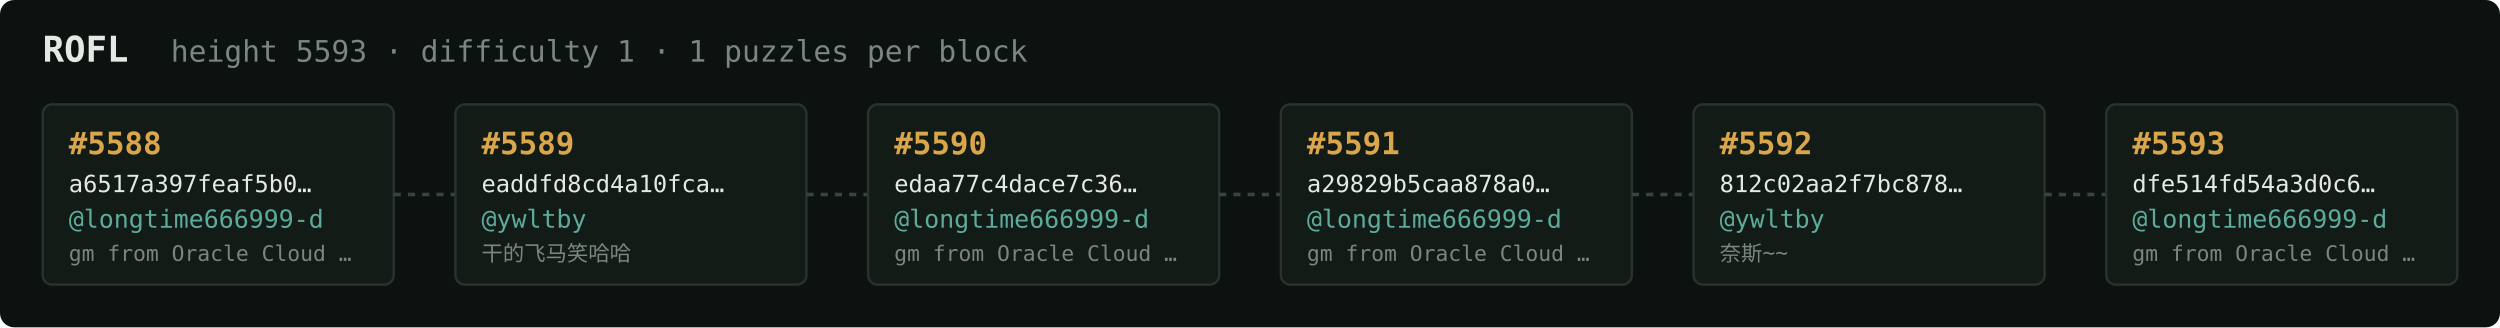
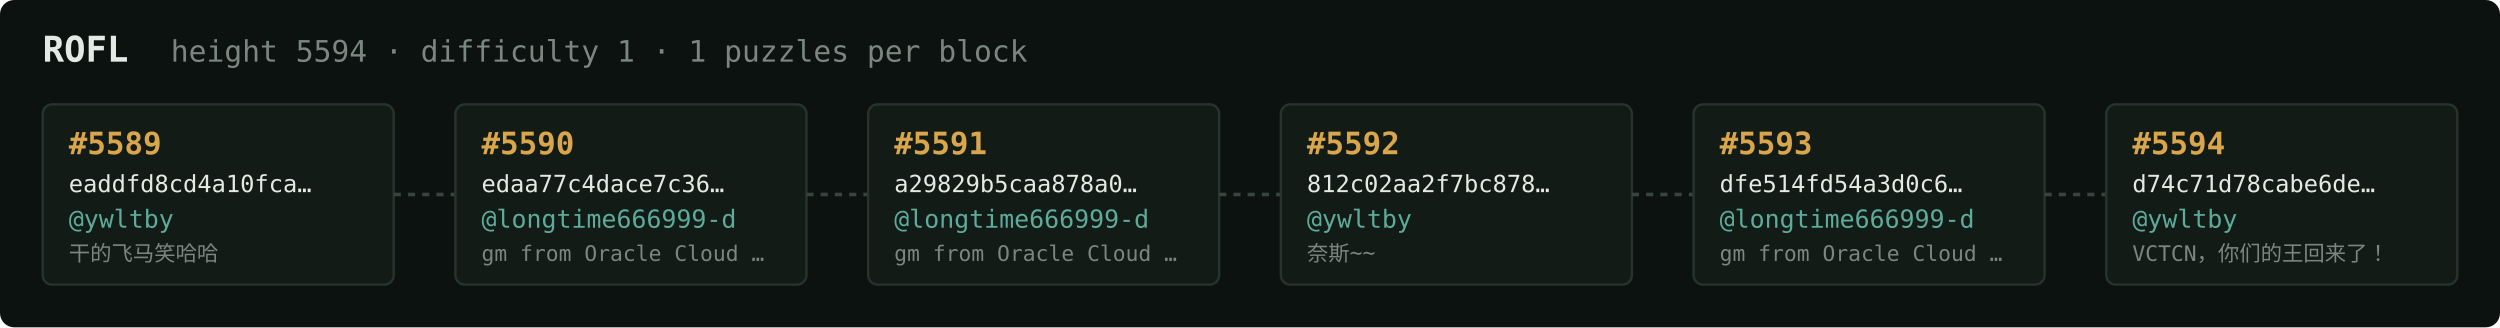
<svg xmlns="http://www.w3.org/2000/svg" width="1054" height="138" viewBox="0 0 1054 138" font-family="ui-monospace,SFMono-Regular,Menlo,monospace">
  <rect fill="#0c1210" width="1054" height="138" rx="6" />
  <text x="18" y="26" fill="#e5e9e3" font-size="15" font-weight="700">ROFL</text>
-   <text x="72" y="26" fill="#7a867f" font-size="12.5">height 5593 · difficulty 1 · 1 puzzles per block</text>
+   <text x="72" y="26" fill="#7a867f" font-size="12.5">height 5594 · difficulty 1 · 1 puzzles per block</text>
  <rect x="18" y="44" width="148" height="76" rx="4" fill="#131b17" stroke="#28332e" stroke-width="1" />
-   <text x="29" y="65" fill="#d9a64c" font-size="13" font-weight="700">#5588</text>
-   <text x="29" y="81" fill="#e5e9e3" font-size="10">a6517a397feaf5b0…</text>
-   <text x="29" y="96" fill="#5cab9b" font-size="10.5">@longtime666999-d</text>
-   <text x="29" y="110" fill="#7a867f" font-size="9">gm from Oracle Cloud …</text>
+   <text x="29" y="65" fill="#d9a64c" font-size="13" font-weight="700">#5589</text>
+   <text x="29" y="81" fill="#e5e9e3" font-size="10">eaddfd8cd4a10fca…</text>
+   <text x="29" y="96" fill="#5cab9b" font-size="10.5">@ywltby</text>
+   <text x="29" y="110" fill="#7a867f" font-size="9">干的飞马笑哈哈</text>
  <line x1="166" y1="82.0" x2="192" y2="82.0" stroke="#38443e" stroke-width="1.5" stroke-dasharray="3 3" />
  <rect x="192" y="44" width="148" height="76" rx="4" fill="#131b17" stroke="#28332e" stroke-width="1" />
-   <text x="203" y="65" fill="#d9a64c" font-size="13" font-weight="700">#5589</text>
-   <text x="203" y="81" fill="#e5e9e3" font-size="10">eaddfd8cd4a10fca…</text>
-   <text x="203" y="96" fill="#5cab9b" font-size="10.5">@ywltby</text>
-   <text x="203" y="110" fill="#7a867f" font-size="9">干的飞马笑哈哈</text>
+   <text x="203" y="65" fill="#d9a64c" font-size="13" font-weight="700">#5590</text>
+   <text x="203" y="81" fill="#e5e9e3" font-size="10">edaa77c4dace7c36…</text>
+   <text x="203" y="96" fill="#5cab9b" font-size="10.5">@longtime666999-d</text>
+   <text x="203" y="110" fill="#7a867f" font-size="9">gm from Oracle Cloud …</text>
  <line x1="340" y1="82.0" x2="366" y2="82.0" stroke="#38443e" stroke-width="1.5" stroke-dasharray="3 3" />
  <rect x="366" y="44" width="148" height="76" rx="4" fill="#131b17" stroke="#28332e" stroke-width="1" />
-   <text x="377" y="65" fill="#d9a64c" font-size="13" font-weight="700">#5590</text>
-   <text x="377" y="81" fill="#e5e9e3" font-size="10">edaa77c4dace7c36…</text>
+   <text x="377" y="65" fill="#d9a64c" font-size="13" font-weight="700">#5591</text>
+   <text x="377" y="81" fill="#e5e9e3" font-size="10">a29829b5caa878a0…</text>
  <text x="377" y="96" fill="#5cab9b" font-size="10.5">@longtime666999-d</text>
  <text x="377" y="110" fill="#7a867f" font-size="9">gm from Oracle Cloud …</text>
  <line x1="514" y1="82.0" x2="540" y2="82.0" stroke="#38443e" stroke-width="1.5" stroke-dasharray="3 3" />
  <rect x="540" y="44" width="148" height="76" rx="4" fill="#131b17" stroke="#28332e" stroke-width="1" />
-   <text x="551" y="65" fill="#d9a64c" font-size="13" font-weight="700">#5591</text>
-   <text x="551" y="81" fill="#e5e9e3" font-size="10">a29829b5caa878a0…</text>
-   <text x="551" y="96" fill="#5cab9b" font-size="10.5">@longtime666999-d</text>
-   <text x="551" y="110" fill="#7a867f" font-size="9">gm from Oracle Cloud …</text>
+   <text x="551" y="65" fill="#d9a64c" font-size="13" font-weight="700">#5592</text>
+   <text x="551" y="81" fill="#e5e9e3" font-size="10">812c02aa2f7bc878…</text>
+   <text x="551" y="96" fill="#5cab9b" font-size="10.5">@ywltby</text>
+   <text x="551" y="110" fill="#7a867f" font-size="9">奈斯~~</text>
  <line x1="688" y1="82.0" x2="714" y2="82.0" stroke="#38443e" stroke-width="1.5" stroke-dasharray="3 3" />
  <rect x="714" y="44" width="148" height="76" rx="4" fill="#131b17" stroke="#28332e" stroke-width="1" />
-   <text x="725" y="65" fill="#d9a64c" font-size="13" font-weight="700">#5592</text>
-   <text x="725" y="81" fill="#e5e9e3" font-size="10">812c02aa2f7bc878…</text>
-   <text x="725" y="96" fill="#5cab9b" font-size="10.5">@ywltby</text>
-   <text x="725" y="110" fill="#7a867f" font-size="9">奈斯~~</text>
+   <text x="725" y="65" fill="#d9a64c" font-size="13" font-weight="700">#5593</text>
+   <text x="725" y="81" fill="#e5e9e3" font-size="10">dfe514fd54a3d0c6…</text>
+   <text x="725" y="96" fill="#5cab9b" font-size="10.5">@longtime666999-d</text>
+   <text x="725" y="110" fill="#7a867f" font-size="9">gm from Oracle Cloud …</text>
  <line x1="862" y1="82.0" x2="888" y2="82.0" stroke="#38443e" stroke-width="1.5" stroke-dasharray="3 3" />
  <rect x="888" y="44" width="148" height="76" rx="4" fill="#131b17" stroke="#28332e" stroke-width="1" />
-   <text x="899" y="65" fill="#d9a64c" font-size="13" font-weight="700">#5593</text>
-   <text x="899" y="81" fill="#e5e9e3" font-size="10">dfe514fd54a3d0c6…</text>
-   <text x="899" y="96" fill="#5cab9b" font-size="10.5">@longtime666999-d</text>
-   <text x="899" y="110" fill="#7a867f" font-size="9">gm from Oracle Cloud …</text>
+   <text x="899" y="65" fill="#d9a64c" font-size="13" font-weight="700">#5594</text>
+   <text x="899" y="81" fill="#e5e9e3" font-size="10">d74c71d78cabe6de…</text>
+   <text x="899" y="96" fill="#5cab9b" font-size="10.5">@ywltby</text>
+   <text x="899" y="110" fill="#7a867f" font-size="9">VCTCN，你们的王回来了！</text>
</svg>
